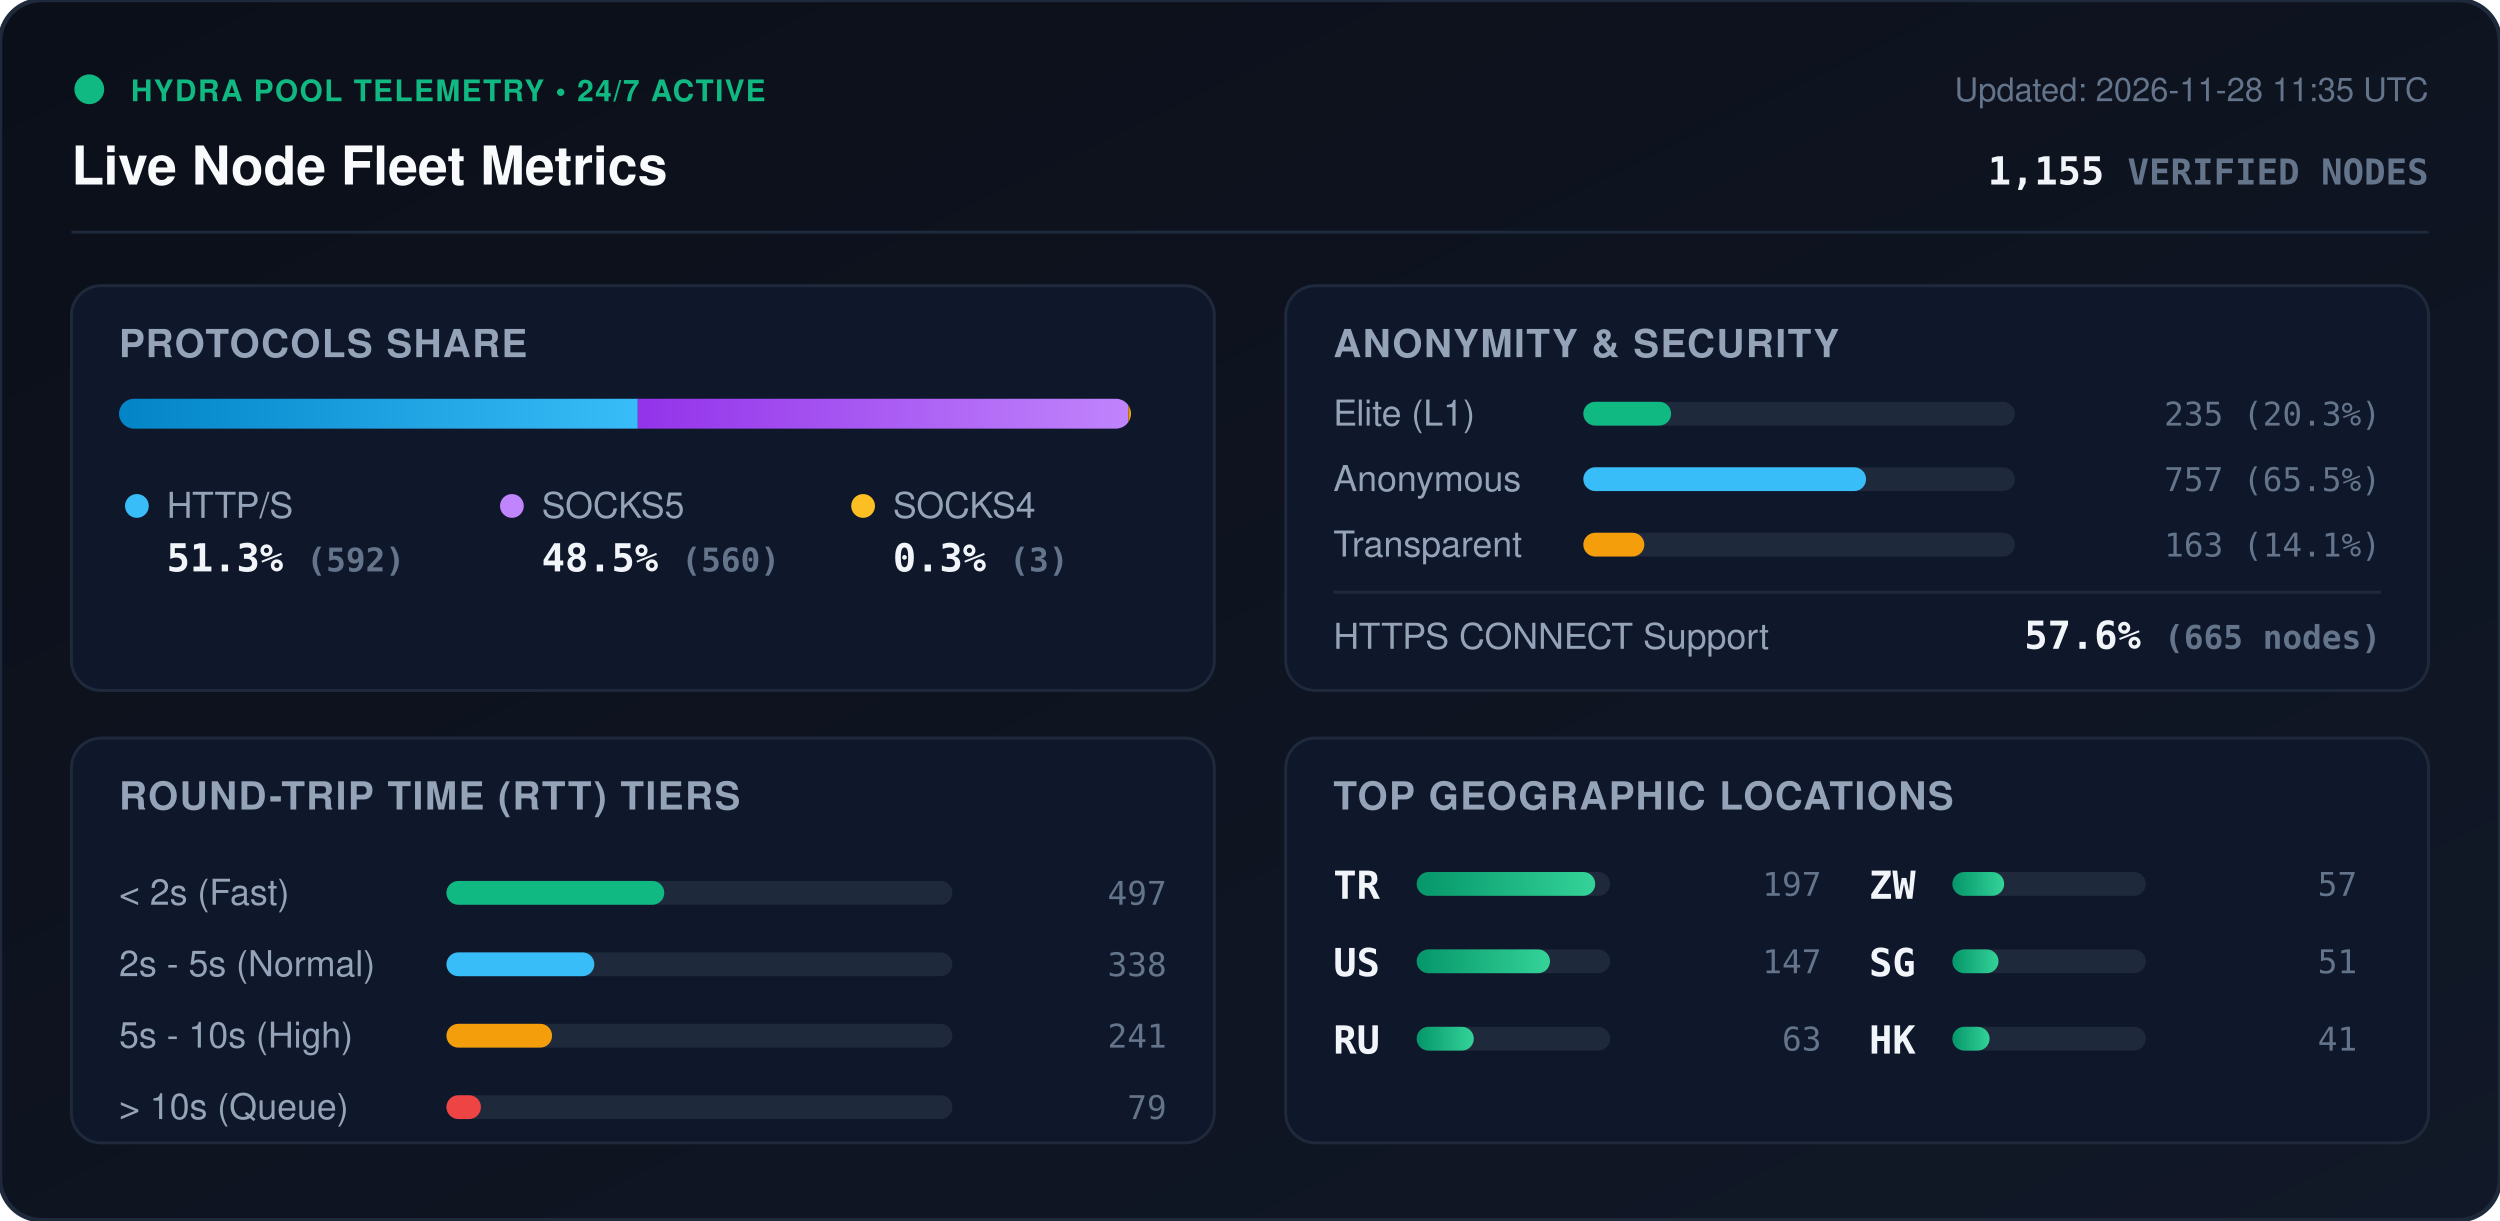
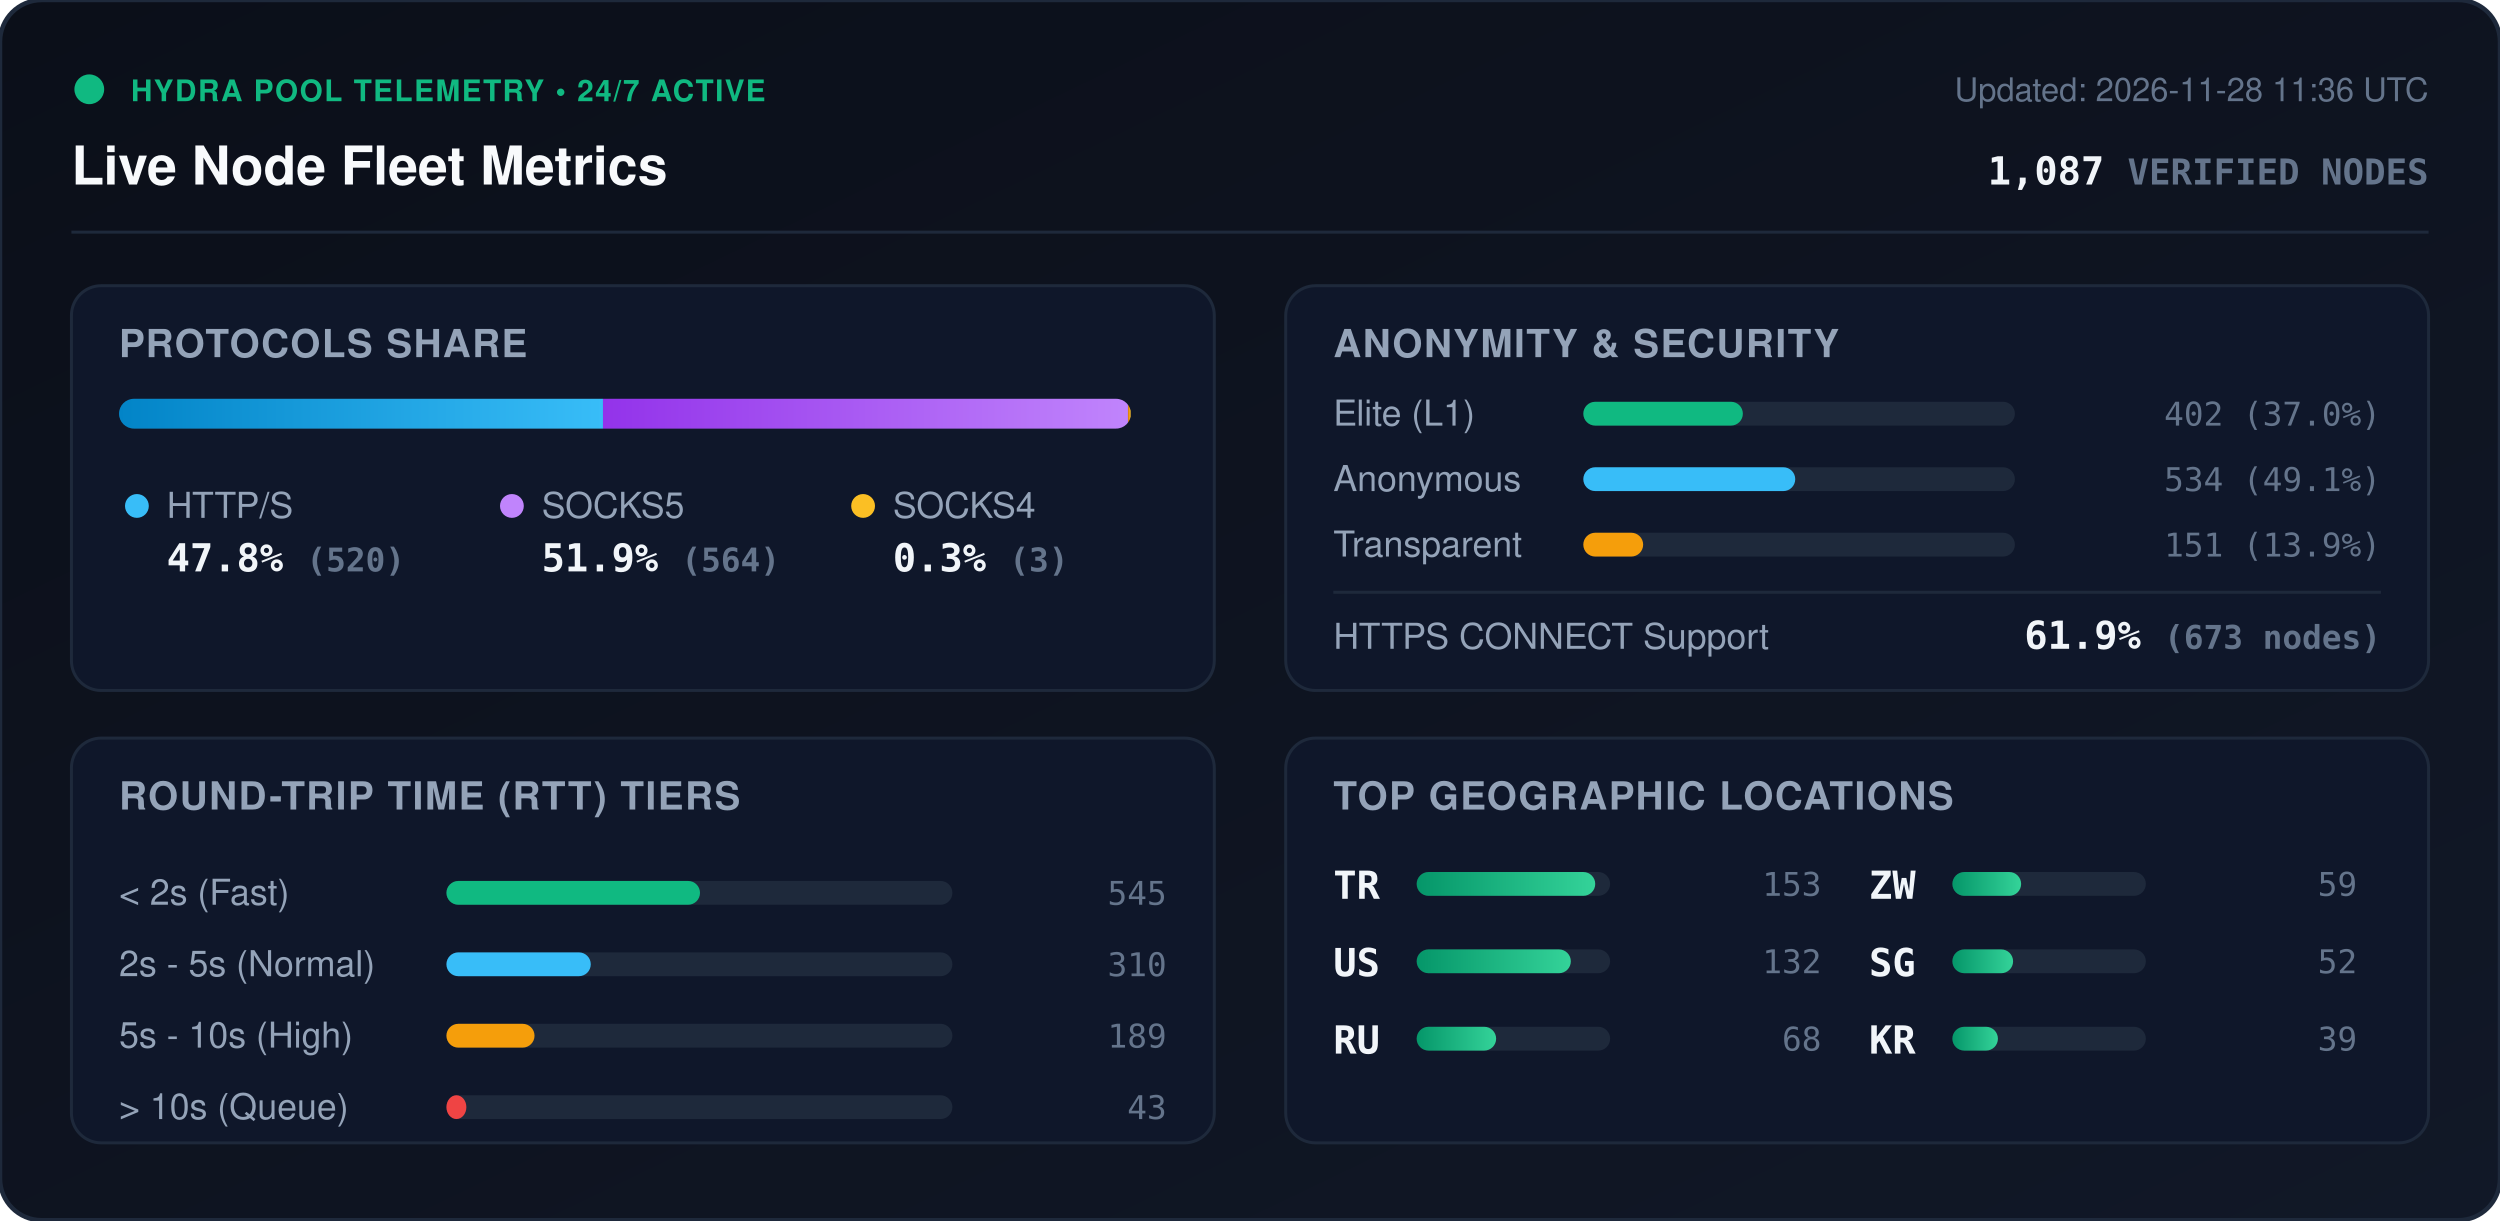
<svg xmlns="http://www.w3.org/2000/svg" viewBox="0 0 840 410" width="840" height="410" style="max-width: 100%; height: auto;">
  <defs>
    <linearGradient id="bg" x1="0%" y1="0%" x2="100%" y2="100%">
      <stop offset="0%" stop-color="#0b0f19" />
      <stop offset="100%" stop-color="#111827" />
    </linearGradient>
    <linearGradient id="bar-http" x1="0%" y1="0%" x2="100%" y2="0%">
      <stop offset="0%" stop-color="#0284c7" />
      <stop offset="100%" stop-color="#38bdf8" />
    </linearGradient>
    <linearGradient id="bar-socks5" x1="0%" y1="0%" x2="100%" y2="0%">
      <stop offset="0%" stop-color="#9333ea" />
      <stop offset="100%" stop-color="#c084fc" />
    </linearGradient>
    <linearGradient id="bar-socks4" x1="0%" y1="0%" x2="100%" y2="0%">
      <stop offset="0%" stop-color="#d97706" />
      <stop offset="100%" stop-color="#fbbf24" />
    </linearGradient>
    <linearGradient id="bar-green" x1="0%" y1="0%" x2="100%" y2="0%">
      <stop offset="0%" stop-color="#059669" />
      <stop offset="100%" stop-color="#34d399" />
    </linearGradient>
    <clipPath id="prog-track-clip">
      <rect width="340.0" height="10" rx="5" />
    </clipPath>
    <style>
      .title { font: 700 18px -apple-system, BlinkMacSystemFont, 'Segoe UI', Helvetica, Arial, sans-serif; fill: #f8fafc; }
      .sub { font: 500 11px -apple-system, BlinkMacSystemFont, 'Segoe UI', Helvetica, Arial, sans-serif; fill: #64748b; }
      .section-hdr { font: 600 13px -apple-system, BlinkMacSystemFont, 'Segoe UI', Helvetica, Arial, sans-serif; fill: #94a3b8; letter-spacing: 0.5px; }
      .metric-val { font: 700 13px -apple-system, BlinkMacSystemFont, 'Segoe UI', Helvetica, Arial, sans-serif; fill: #f1f5f9; }
      .metric-lbl { font: 500 12px -apple-system, BlinkMacSystemFont, 'Segoe UI', Helvetica, Arial, sans-serif; fill: #94a3b8; }
      .badge-txt { font: 700 10px -apple-system, BlinkMacSystemFont, 'Segoe UI', Helvetica, Arial, sans-serif; fill: #10b981; letter-spacing: 0.5px; }
      .mono { font-family: ui-monospace, SFMono-Regular, Menlo, Monaco, Consolas, monospace; }
      .pulse { animation: beacon 2s infinite ease-in-out; }
      @keyframes beacon { 0%, 100% { opacity: 1; } 50% { opacity: 0.35; } }
    </style>
  </defs>
  <rect width="840" height="410" rx="14" fill="url(#bg)" stroke="#1e293b" stroke-width="1.5" />
  <g transform="translate(24, 24)">
    <circle cx="6" cy="6" r="5" fill="#10b981" class="pulse" />
    <text x="20" y="10" class="badge-txt">HYDRA POOL TELEMETRY • 24/7 ACTIVE</text>
    <text x="0" y="38" class="title">Live Node Fleet Metrics</text>
-     <text x="792" y="10" text-anchor="end" class="sub">Updated: 2026-11-28 11:35 UTC</text>
-     <text x="792" y="38" text-anchor="end" class="metric-val mono" fill="#38bdf8">1,155 <tspan font-size="12" fill="#64748b">VERIFIED NODES</tspan>
+     <text x="792" y="10" text-anchor="end" class="sub">Updated: 2026-11-28 11:36 UTC</text>
+     <text x="792" y="38" text-anchor="end" class="metric-val mono" fill="#38bdf8">1,087 <tspan font-size="12" fill="#64748b">VERIFIED NODES</tspan>
    </text>
  </g>
  <line x1="24" y1="78" x2="816" y2="78" stroke="#1e293b" stroke-width="1" />
  <g transform="translate(24, 96)">
    <rect width="384" height="136" rx="10" fill="#0f172a" stroke="#1e293b" />
    <text x="16" y="24" class="section-hdr">PROTOCOLS SHARE</text>
    <g transform="translate(16, 38)">
      <rect width="340.0" height="10" rx="5" fill="#1e293b" />
      <g clip-path="url(#prog-track-clip)">
-         <rect x="0" width="174.3" height="10" fill="url(#bar-http)" />
-         <rect x="174.3" width="164.8" height="10" fill="url(#bar-socks5)" />
-         <rect x="339.1" width="0.9" height="10" fill="url(#bar-socks4)" />
+         <rect x="0" width="162.6" height="10" fill="url(#bar-http)" />
+         <rect x="162.6" width="176.4" height="10" fill="url(#bar-socks5)" />
+         <rect x="339.0" width="0.9" height="10" fill="url(#bar-socks4)" />
      </g>
    </g>
    <g transform="translate(16, 68)">
      <circle cx="6" cy="6" r="4" fill="#38bdf8" />
      <text x="16" y="10" class="metric-lbl">HTTP/S</text>
-       <text x="16" y="28" class="metric-val mono">51.3% <tspan font-size="11" fill="#64748b">(592)</tspan>
+       <text x="16" y="28" class="metric-val mono">47.8% <tspan font-size="11" fill="#64748b">(520)</tspan>
      </text>
      <circle cx="132" cy="6" r="4" fill="#c084fc" />
      <text x="142" y="10" class="metric-lbl">SOCKS5</text>
-       <text x="142" y="28" class="metric-val mono">48.5% <tspan font-size="11" fill="#64748b">(560)</tspan>
+       <text x="142" y="28" class="metric-val mono">51.9% <tspan font-size="11" fill="#64748b">(564)</tspan>
      </text>
      <circle cx="250" cy="6" r="4" fill="#fbbf24" />
      <text x="260" y="10" class="metric-lbl">SOCKS4</text>
      <text x="260" y="28" class="metric-val mono">0.3% <tspan font-size="11" fill="#64748b">(3)</tspan>
      </text>
    </g>
  </g>
  <g transform="translate(432, 96)">
    <rect width="384" height="136" rx="10" fill="#0f172a" stroke="#1e293b" />
    <text x="16" y="24" class="section-hdr">ANONYMITY &amp; SECURITY</text>
    <text x="16" y="47" class="metric-lbl">Elite (L1)</text>
    <rect x="100" y="39" width="145.0" height="8" rx="4" fill="#1e293b" />
-     <rect x="100" y="39" width="29.5" height="8" rx="4" fill="#10b981" />
-     <text x="368" y="47" text-anchor="end" class="mono sub" fill="#e2e8f0">235 (20.3%)</text>
+     <rect x="100" y="39" width="53.6" height="8" rx="4" fill="#10b981" />
+     <text x="368" y="47" text-anchor="end" class="mono sub" fill="#e2e8f0">402 (37.0%)</text>
    <text x="16" y="69" class="metric-lbl">Anonymous</text>
    <rect x="100" y="61" width="145.0" height="8" rx="4" fill="#1e293b" />
-     <rect x="100" y="61" width="95.0" height="8" rx="4" fill="#38bdf8" />
-     <text x="368" y="69" text-anchor="end" class="mono sub" fill="#e2e8f0">757 (65.5%)</text>
+     <rect x="100" y="61" width="71.2" height="8" rx="4" fill="#38bdf8" />
+     <text x="368" y="69" text-anchor="end" class="mono sub" fill="#e2e8f0">534 (49.1%)</text>
    <text x="16" y="91" class="metric-lbl">Transparent</text>
    <rect x="100" y="83" width="145.0" height="8" rx="4" fill="#1e293b" />
-     <rect x="100" y="83" width="20.5" height="8" rx="4" fill="#f59e0b" />
-     <text x="368" y="91" text-anchor="end" class="mono sub" fill="#e2e8f0">163 (14.1%)</text>
+     <rect x="100" y="83" width="20.1" height="8" rx="4" fill="#f59e0b" />
+     <text x="368" y="91" text-anchor="end" class="mono sub" fill="#e2e8f0">151 (13.9%)</text>
    <line x1="16" y1="103" x2="368" y2="103" stroke="#1e293b" stroke-width="1" />
    <text x="16" y="122" class="metric-lbl">HTTPS CONNECT Support</text>
-     <text x="368" y="122" text-anchor="end" class="metric-val mono" fill="#34d399">57.6% <tspan font-size="11" fill="#64748b">(665 nodes)</tspan>
+     <text x="368" y="122" text-anchor="end" class="metric-val mono" fill="#34d399">61.9% <tspan font-size="11" fill="#64748b">(673 nodes)</tspan>
    </text>
  </g>
  <g transform="translate(24, 248)">
    <rect width="384" height="136" rx="10" fill="#0f172a" stroke="#1e293b" />
    <text x="16" y="24" class="section-hdr">ROUND-TRIP TIME (RTT) TIERS</text>
    <g transform="translate(16, 42)">
      <text x="0" y="14" class="metric-lbl">&lt; 2s (Fast)</text>
      <rect x="110" y="6" width="170" height="8" rx="4" fill="#1e293b" />
-       <rect x="110" y="6" width="73.2" height="8" rx="4" fill="#10b981" />
-       <text x="352" y="14" text-anchor="end" class="mono sub">497</text>
+       <rect x="110" y="6" width="85.2" height="8" rx="4" fill="#10b981" />
+       <text x="352" y="14" text-anchor="end" class="mono sub">545</text>
      <text x="0" y="38" class="metric-lbl">2s - 5s (Normal)</text>
      <rect x="110" y="30" width="170" height="8" rx="4" fill="#1e293b" />
-       <rect x="110" y="30" width="49.7" height="8" rx="4" fill="#38bdf8" />
-       <text x="352" y="38" text-anchor="end" class="mono sub">338</text>
+       <rect x="110" y="30" width="48.5" height="8" rx="4" fill="#38bdf8" />
+       <text x="352" y="38" text-anchor="end" class="mono sub">310</text>
      <text x="0" y="62" class="metric-lbl">5s - 10s (High)</text>
      <rect x="110" y="54" width="170" height="8" rx="4" fill="#1e293b" />
-       <rect x="110" y="54" width="35.5" height="8" rx="4" fill="#f59e0b" />
-       <text x="352" y="62" text-anchor="end" class="mono sub">241</text>
+       <rect x="110" y="54" width="29.6" height="8" rx="4" fill="#f59e0b" />
+       <text x="352" y="62" text-anchor="end" class="mono sub">189</text>
      <text x="0" y="86" class="metric-lbl">&gt; 10s (Queue)</text>
      <rect x="110" y="78" width="170" height="8" rx="4" fill="#1e293b" />
-       <rect x="110" y="78" width="11.6" height="8" rx="4" fill="#ef4444" />
-       <text x="352" y="86" text-anchor="end" class="mono sub">79</text>
+       <rect x="110" y="78" width="6.7" height="8" rx="4" fill="#ef4444" />
+       <text x="352" y="86" text-anchor="end" class="mono sub">43</text>
    </g>
  </g>
  <g transform="translate(432, 248)">
    <rect width="384" height="136" rx="10" fill="#0f172a" stroke="#1e293b" />
    <text x="16" y="24" class="section-hdr">TOP GEOGRAPHIC LOCATIONS</text>
    <g transform="translate(16, 42)">
      <g transform="translate(0, 0)">
        <text x="0" y="12" class="mono metric-val" font-size="12">TR</text>
        <rect x="28" y="3" width="65" height="8" rx="4" fill="#1e293b" />
        <rect x="28" y="3" width="60.0" height="8" rx="4" fill="url(#bar-green)" />
-         <text x="164" y="11" text-anchor="end" class="mono sub">197</text>
+         <text x="164" y="11" text-anchor="end" class="mono sub">153</text>
      </g>
      <g transform="translate(0, 26)">
        <text x="0" y="12" class="mono metric-val" font-size="12">US</text>
        <rect x="28" y="3" width="65" height="8" rx="4" fill="#1e293b" />
-         <rect x="28" y="3" width="44.8" height="8" rx="4" fill="url(#bar-green)" />
-         <text x="164" y="11" text-anchor="end" class="mono sub">147</text>
+         <rect x="28" y="3" width="51.8" height="8" rx="4" fill="url(#bar-green)" />
+         <text x="164" y="11" text-anchor="end" class="mono sub">132</text>
      </g>
      <g transform="translate(0, 52)">
        <text x="0" y="12" class="mono metric-val" font-size="12">RU</text>
        <rect x="28" y="3" width="65" height="8" rx="4" fill="#1e293b" />
-         <rect x="28" y="3" width="19.2" height="8" rx="4" fill="url(#bar-green)" />
-         <text x="164" y="11" text-anchor="end" class="mono sub">63</text>
+         <rect x="28" y="3" width="26.7" height="8" rx="4" fill="url(#bar-green)" />
+         <text x="164" y="11" text-anchor="end" class="mono sub">68</text>
      </g>
      <g transform="translate(180, 0)">
        <text x="0" y="12" class="mono metric-val" font-size="12">ZW</text>
        <rect x="28" y="3" width="65" height="8" rx="4" fill="#1e293b" />
-         <rect x="28" y="3" width="17.4" height="8" rx="4" fill="url(#bar-green)" />
-         <text x="164" y="11" text-anchor="end" class="mono sub">57</text>
+         <rect x="28" y="3" width="23.1" height="8" rx="4" fill="url(#bar-green)" />
+         <text x="164" y="11" text-anchor="end" class="mono sub">59</text>
      </g>
      <g transform="translate(180, 26)">
        <text x="0" y="12" class="mono metric-val" font-size="12">SG</text>
        <rect x="28" y="3" width="65" height="8" rx="4" fill="#1e293b" />
-         <rect x="28" y="3" width="15.5" height="8" rx="4" fill="url(#bar-green)" />
-         <text x="164" y="11" text-anchor="end" class="mono sub">51</text>
+         <rect x="28" y="3" width="20.4" height="8" rx="4" fill="url(#bar-green)" />
+         <text x="164" y="11" text-anchor="end" class="mono sub">52</text>
      </g>
      <g transform="translate(180, 52)">
-         <text x="0" y="12" class="mono metric-val" font-size="12">HK</text>
+         <text x="0" y="12" class="mono metric-val" font-size="12">KR</text>
        <rect x="28" y="3" width="65" height="8" rx="4" fill="#1e293b" />
-         <rect x="28" y="3" width="12.5" height="8" rx="4" fill="url(#bar-green)" />
-         <text x="164" y="11" text-anchor="end" class="mono sub">41</text>
+         <rect x="28" y="3" width="15.3" height="8" rx="4" fill="url(#bar-green)" />
+         <text x="164" y="11" text-anchor="end" class="mono sub">39</text>
      </g>
    </g>
  </g>
</svg>
